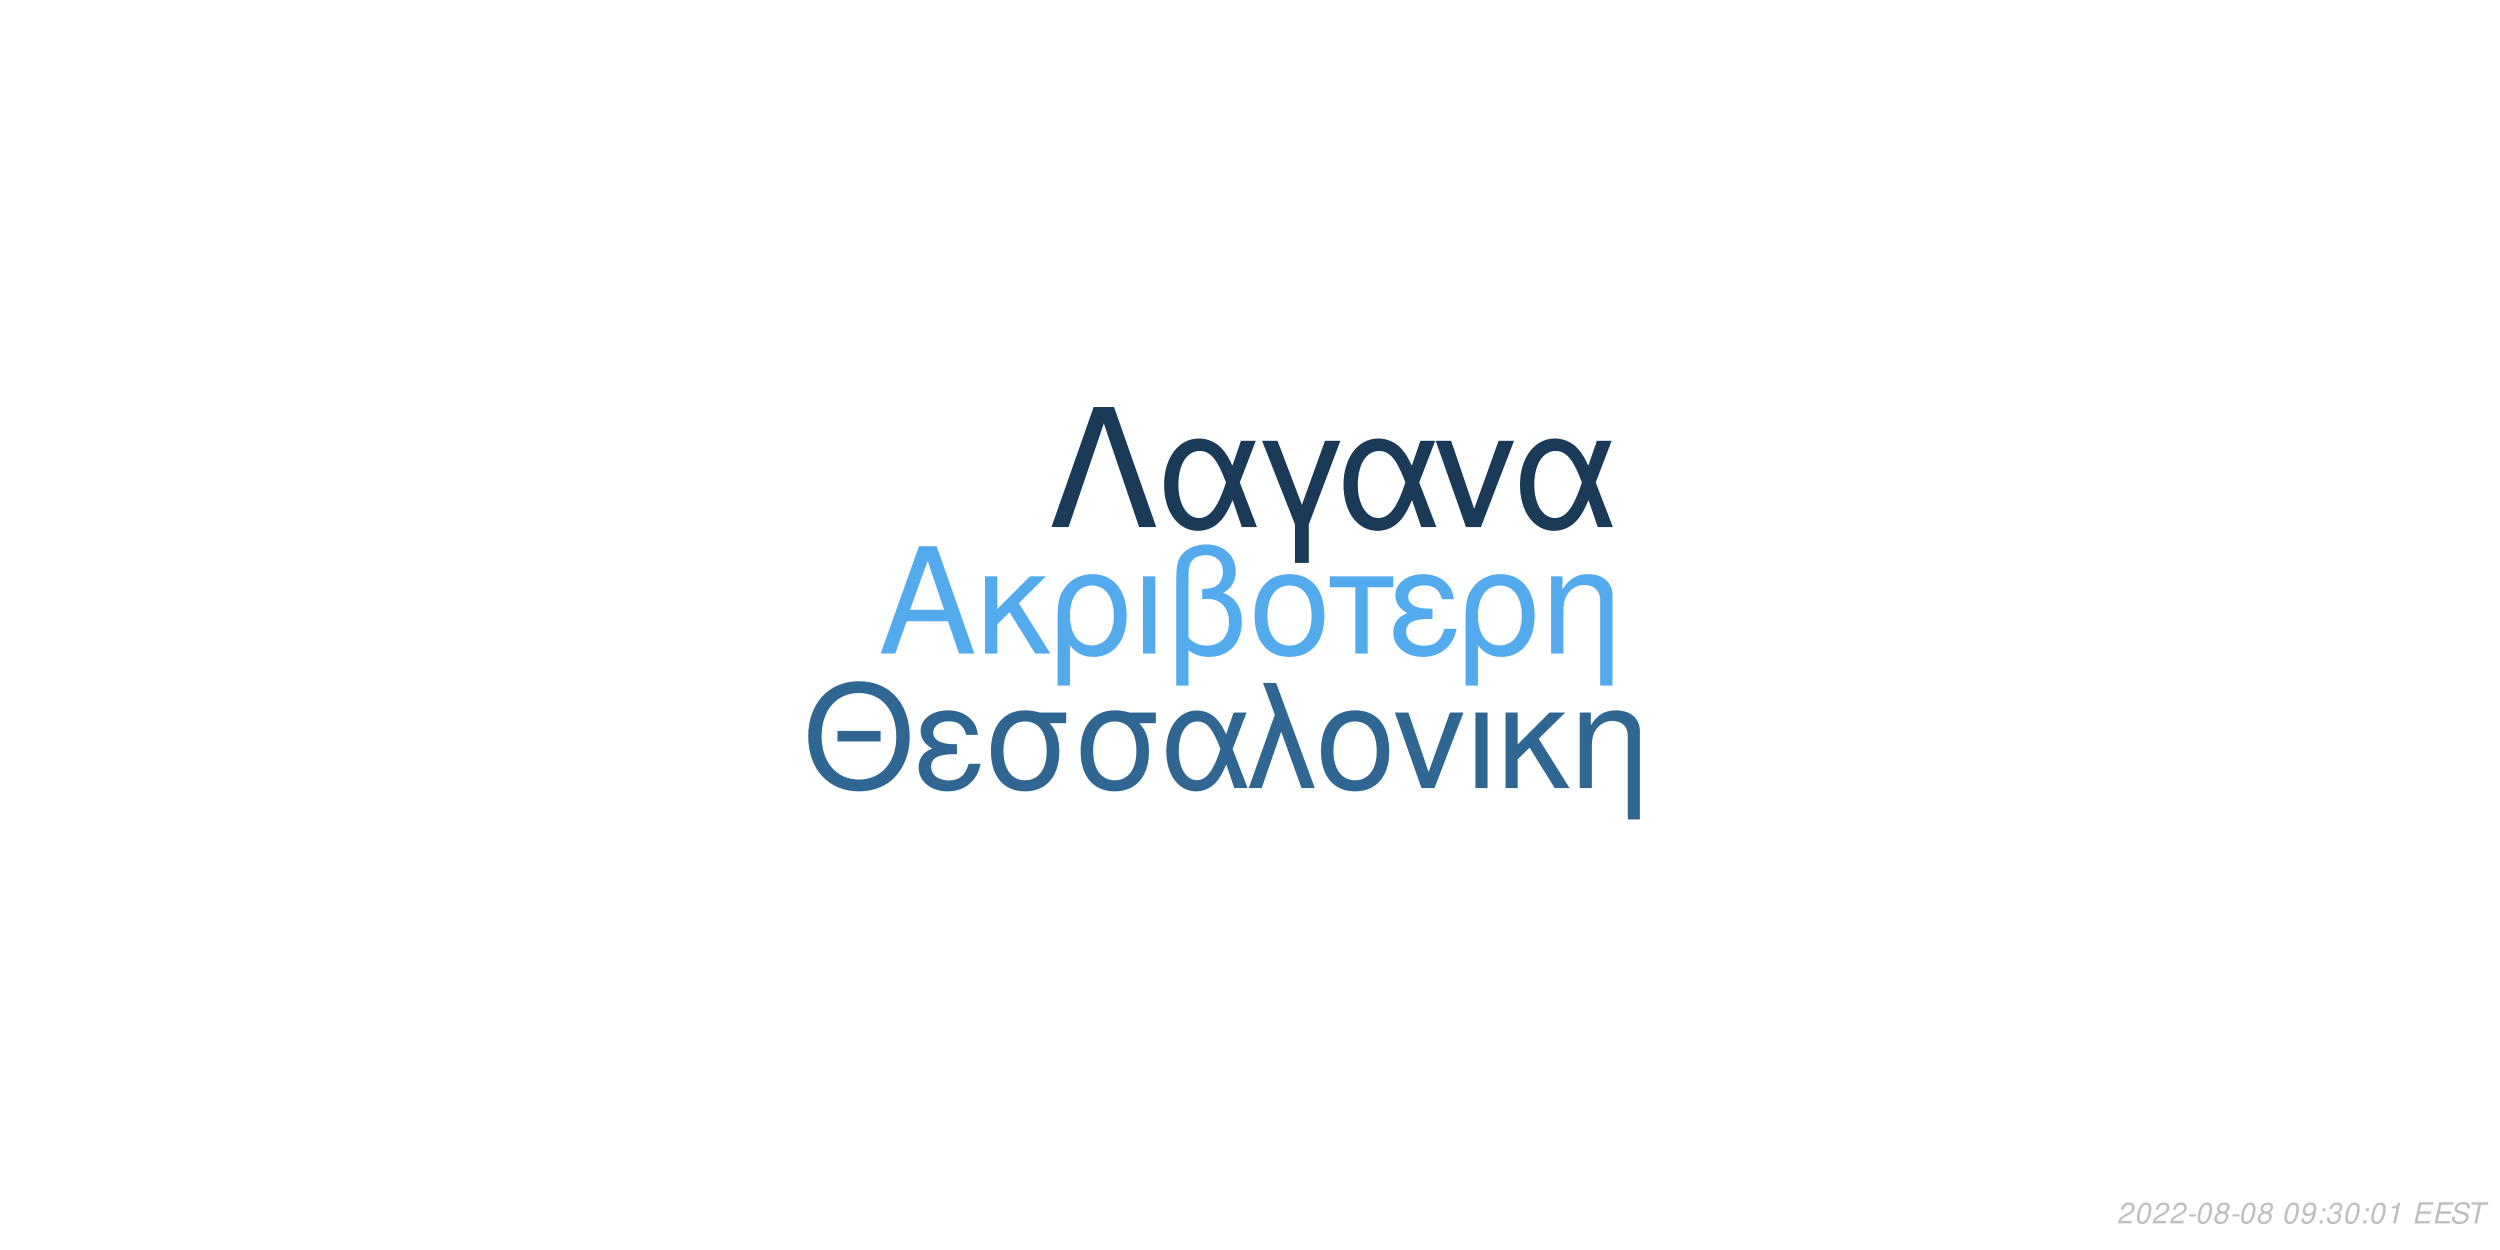
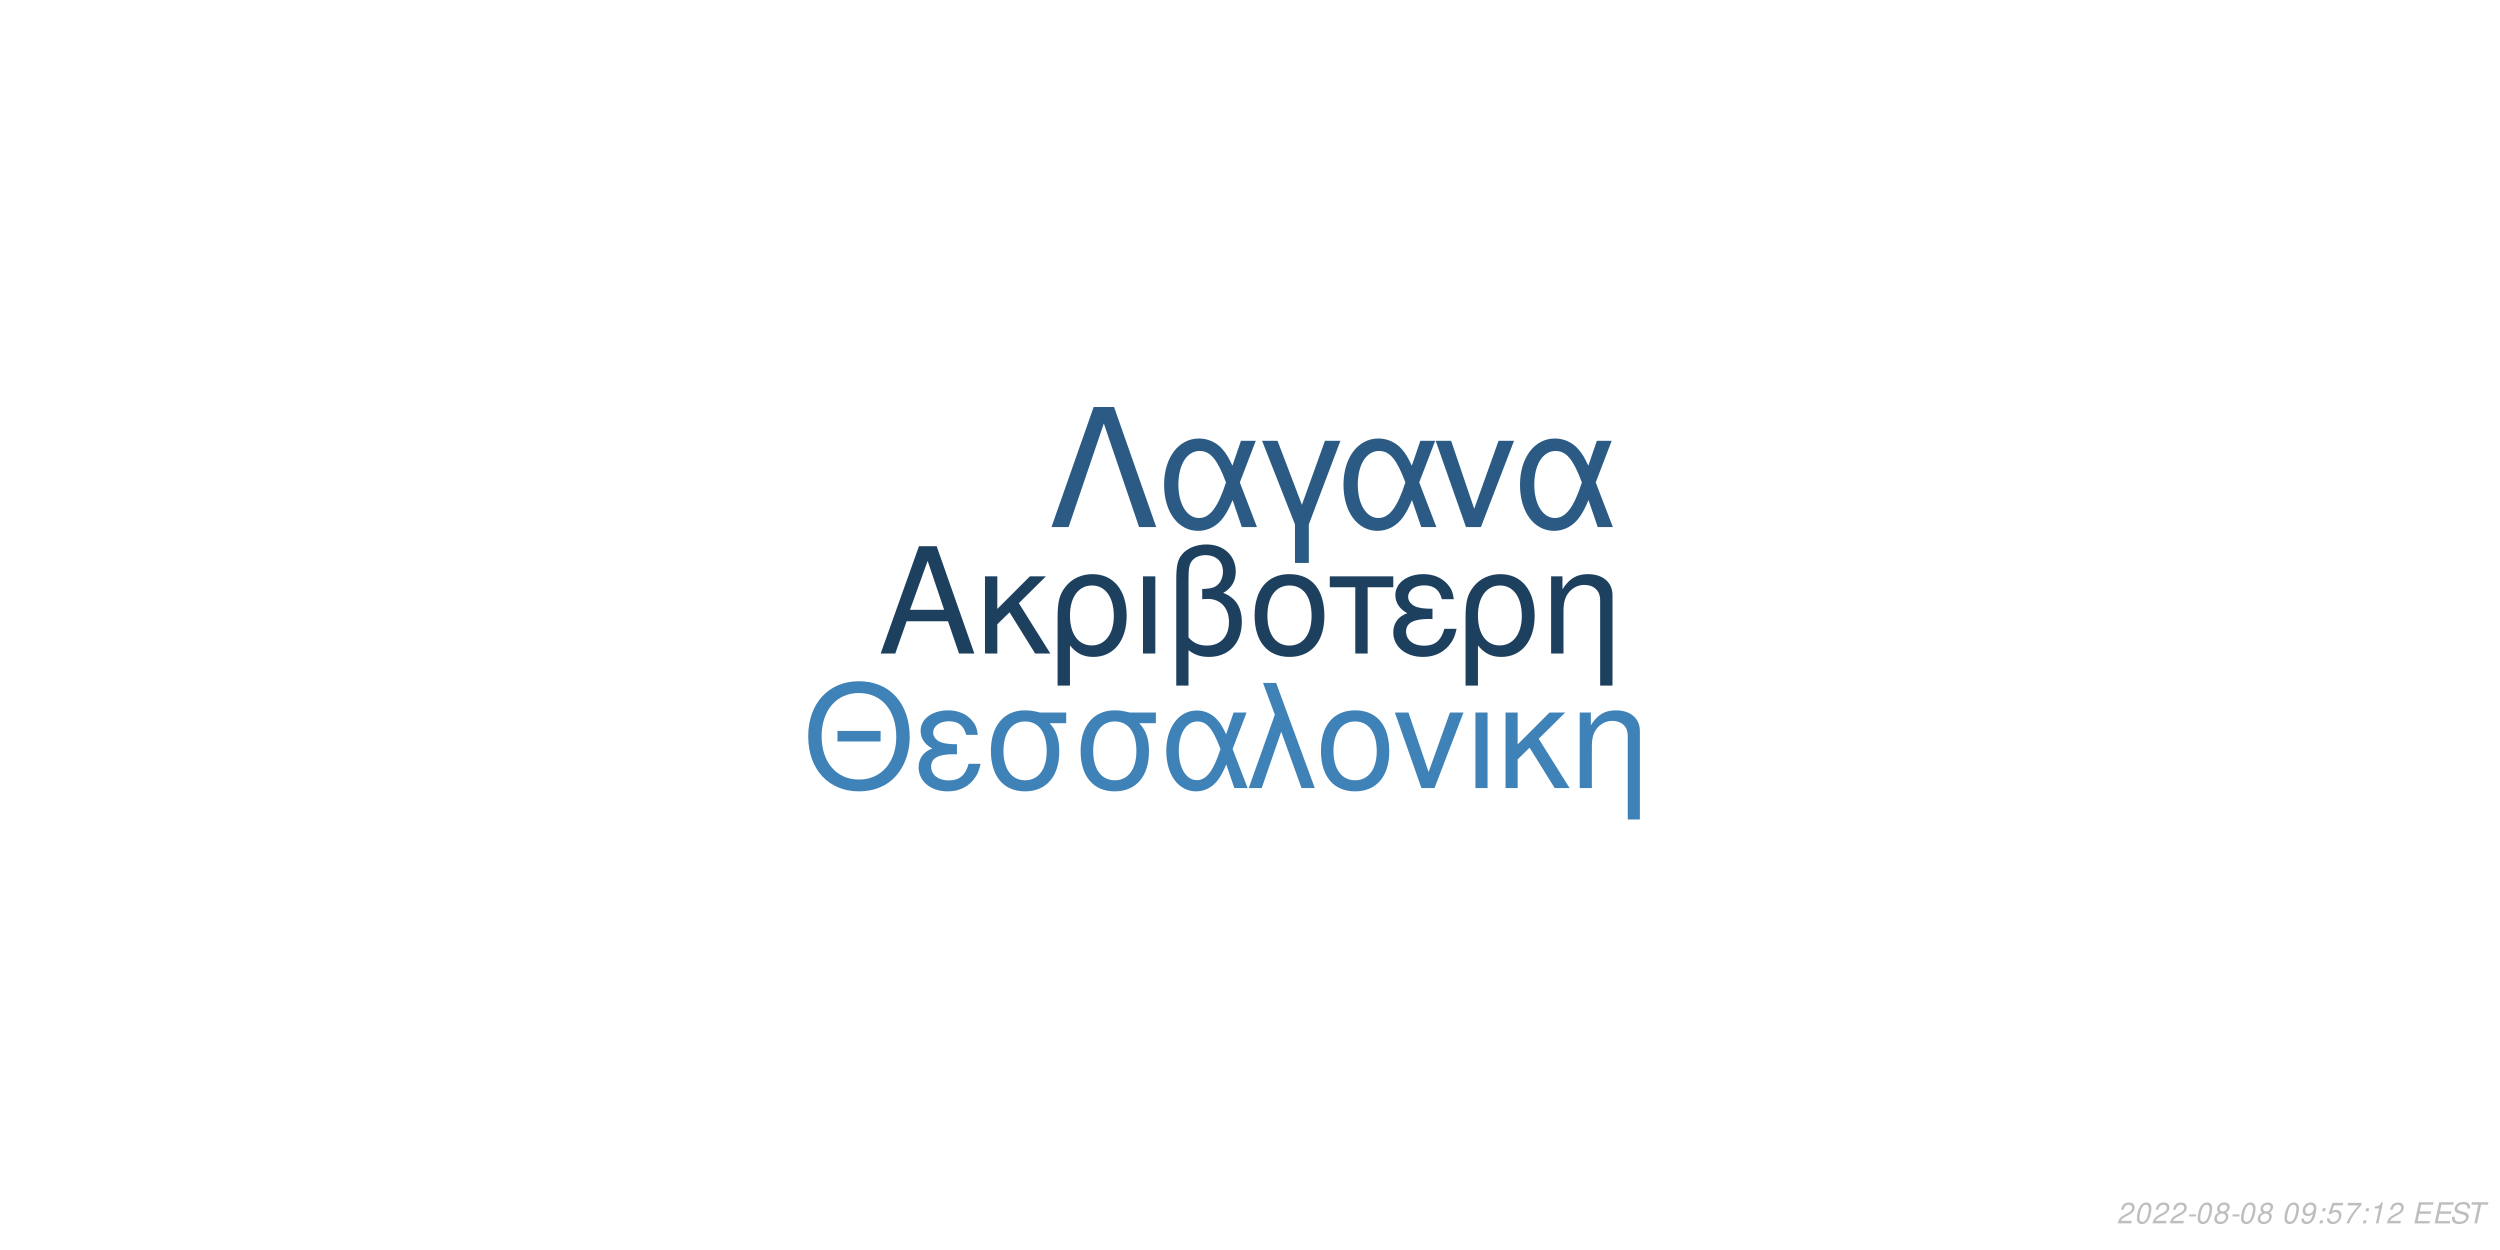
<svg xmlns="http://www.w3.org/2000/svg" xmlns:xlink="http://www.w3.org/1999/xlink" width="864pt" height="432pt" viewBox="0 0 864 432" version="1.1">
  <defs>
    <g>
      <symbol overflow="visible" id="glyph0-0">
        <path style="stroke:none;" d="" />
      </symbol>
      <symbol overflow="visible" id="glyph0-1">
        <path style="stroke:none;" d="M 24.125 -11.141 L 27.938 0 L 33.234 0 L 20.203 -37.094 L 14.094 -37.094 L 0.859 0 L 5.906 0 L 9.828 -11.141 Z M 22.797 -15.109 L 11 -15.109 L 17.094 -32.016 Z M 22.797 -15.109 " />
      </symbol>
      <symbol overflow="visible" id="glyph0-2">
        <path style="stroke:none;" d="M 7.172 -15.422 L 7.172 -26.672 L 2.906 -26.672 L 2.906 0 L 7.172 0 L 7.172 -10.125 L 11.406 -14.25 L 20.25 0 L 25.5 0 L 14.609 -17.406 L 23.969 -26.672 L 18.422 -26.672 Z M 7.172 -15.422 " />
      </symbol>
      <symbol overflow="visible" id="glyph0-3">
        <path style="stroke:none;" d="M 3 11.094 L 7.281 11.094 L 7.281 -2.797 C 9.516 -0.047 11.953 1.172 15.375 1.172 C 22.344 1.172 26.875 -4.422 26.875 -13.031 C 26.875 -21.891 22.297 -27.438 15.062 -27.438 C 11.297 -27.438 7.984 -25.906 5.797 -23.156 C 3.672 -20.516 3 -17.969 3 -12.359 Z M 14.906 -23.516 C 19.547 -23.516 22.438 -19.438 22.438 -12.922 C 22.438 -6.812 19.391 -2.797 14.812 -2.797 C 10.172 -2.797 7.281 -6.766 7.281 -13.125 C 7.281 -19.484 10.234 -23.516 14.906 -23.516 Z M 14.906 -23.516 " />
      </symbol>
      <symbol overflow="visible" id="glyph0-4">
        <path style="stroke:none;" d="M 3.516 0 L 7.781 0 L 7.781 -26.672 L 3.516 -26.672 Z M 3.516 0 " />
      </symbol>
      <symbol overflow="visible" id="glyph0-5">
        <path style="stroke:none;" d="M 4.016 11.094 L 8.25 11.094 L 8.25 -1.172 C 10.172 0.406 12.422 1.172 15.312 1.172 C 22.188 1.172 26.672 -3.609 26.672 -10.891 C 26.672 -15.984 24.578 -19.234 20.25 -20.969 C 23.109 -22.547 24.578 -25.031 24.578 -28.344 C 24.578 -33.844 20.406 -37.703 14.453 -37.703 C 10.938 -37.703 7.734 -36.391 6 -34.25 C 4.484 -32.422 4.016 -30.328 4.016 -25.391 Z M 8.25 -25.656 C 8.25 -29.359 8.5 -30.844 9.469 -32.062 C 10.375 -33.281 12.156 -34 14.094 -34 C 17.812 -34 20.156 -31.812 20.156 -28.297 C 20.156 -25.953 18.984 -23.812 17.297 -23.047 C 16.281 -22.547 15.469 -22.438 12.984 -22.297 L 12.984 -18.781 C 13.734 -18.828 14.344 -18.875 14.969 -18.875 C 19.344 -18.875 22.234 -15.719 22.234 -10.891 C 22.234 -5.906 19.281 -2.75 14.656 -2.75 C 11.953 -2.75 9.922 -3.609 8.25 -5.594 Z M 8.25 -25.656 " />
      </symbol>
      <symbol overflow="visible" id="glyph0-6">
        <path style="stroke:none;" d="M 14.094 -27.438 C 6.562 -27.438 2.094 -22.094 2.094 -13.125 C 2.094 -4.125 6.562 1.172 14.141 1.172 C 21.672 1.172 26.203 -4.172 26.203 -12.922 C 26.203 -22.188 21.828 -27.438 14.094 -27.438 Z M 14.141 -23.516 C 18.938 -23.516 21.781 -19.594 21.781 -12.984 C 21.781 -6.672 18.828 -2.75 14.141 -2.75 C 9.422 -2.75 6.516 -6.672 6.516 -13.125 C 6.516 -19.594 9.422 -23.516 14.141 -23.516 Z M 14.141 -23.516 " />
      </symbol>
      <symbol overflow="visible" id="glyph0-7">
        <path style="stroke:none;" d="M 7.891 0 L 12.156 0 L 12.156 -22.906 L 21.016 -22.906 L 21.016 -26.672 L -0.922 -26.672 L -0.922 -22.906 L 7.891 -22.906 Z M 7.891 0 " />
      </symbol>
      <symbol overflow="visible" id="glyph0-8">
        <path style="stroke:none;" d="M 14.562 -15.469 C 11.344 -15.469 9.562 -15.781 8.297 -16.438 C 6.922 -17.203 6.156 -18.328 6.156 -19.547 C 6.156 -21.891 8.453 -23.562 11.656 -23.562 C 15.062 -23.562 16.953 -22.094 17.812 -18.781 L 21.938 -18.781 C 21.578 -21.266 21.062 -22.5 19.797 -23.922 C 17.812 -26.203 14.906 -27.438 11.453 -27.438 C 5.797 -27.438 1.734 -24.375 1.734 -20.203 C 1.734 -17.609 3.156 -15.375 5.859 -13.938 C 2.797 -12.875 1.016 -10.484 1.016 -7.328 C 1.016 -2.391 5.297 1.172 11.25 1.172 C 14.969 1.172 17.906 -0.109 20.156 -2.641 C 21.578 -4.328 22.297 -5.797 22.906 -8.547 L 18.672 -8.547 C 17.5 -4.422 15.422 -2.703 11.609 -2.703 C 7.938 -2.703 5.438 -4.688 5.438 -7.578 C 5.438 -10.578 7.938 -11.953 13.484 -11.953 C 13.641 -11.953 14.094 -11.953 14.562 -11.906 Z M 14.562 -15.469 " />
      </symbol>
      <symbol overflow="visible" id="glyph0-9">
        <path style="stroke:none;" d="M 3.562 -26.672 L 3.562 0 L 7.844 0 L 7.844 -14.703 C 7.844 -17.906 8.5 -19.891 10.031 -21.531 C 11.406 -22.953 13.188 -23.719 15.062 -23.719 C 18.375 -23.719 20.516 -21.672 20.516 -18.469 L 20.516 11.094 L 24.781 11.094 L 24.781 -20.156 C 24.781 -24.578 21.469 -27.438 16.328 -27.438 C 12.359 -27.438 9.828 -25.906 7.484 -22.188 L 7.484 -26.672 Z M 3.562 -26.672 " />
      </symbol>
      <symbol overflow="visible" id="glyph1-0">
        <path style="stroke:none;" d="" />
      </symbol>
      <symbol overflow="visible" id="glyph1-1">
        <path style="stroke:none;" d="M 26.859 -19.734 L 11.953 -19.734 L 11.953 -16.094 L 26.859 -16.094 Z M 19.328 -36.922 C 8.922 -36.922 1.844 -29.25 1.844 -17.891 C 1.844 -6.484 8.875 1.141 19.391 1.141 C 23.812 1.141 27.703 -0.203 30.641 -2.688 C 34.578 -6.031 36.922 -11.656 36.922 -17.594 C 36.922 -29.297 30 -36.922 19.328 -36.922 Z M 19.328 -32.844 C 27.203 -32.844 32.281 -26.906 32.281 -17.688 C 32.281 -8.922 27.062 -2.938 19.391 -2.938 C 11.609 -2.938 6.484 -8.922 6.484 -17.891 C 6.484 -26.859 11.609 -32.844 19.328 -32.844 Z M 19.328 -32.844 " />
      </symbol>
      <symbol overflow="visible" id="glyph1-2">
        <path style="stroke:none;" d="M 14.25 -15.141 C 11.109 -15.141 9.375 -15.453 8.125 -16.094 C 6.781 -16.844 6.031 -17.938 6.031 -19.141 C 6.031 -21.422 8.266 -23.078 11.406 -23.078 C 14.75 -23.078 16.594 -21.625 17.438 -18.391 L 21.469 -18.391 C 21.125 -20.828 20.625 -22.031 19.391 -23.422 C 17.438 -25.656 14.594 -26.859 11.219 -26.859 C 5.688 -26.859 1.688 -23.875 1.688 -19.781 C 1.688 -17.234 3.094 -15.047 5.734 -13.656 C 2.734 -12.609 1 -10.266 1 -7.172 C 1 -2.344 5.188 1.141 11.016 1.141 C 14.656 1.141 17.547 -0.094 19.734 -2.594 C 21.125 -4.234 21.828 -5.688 22.422 -8.375 L 18.281 -8.375 C 17.141 -4.328 15.094 -2.641 11.359 -2.641 C 7.766 -2.641 5.328 -4.578 5.328 -7.422 C 5.328 -10.359 7.766 -11.703 13.203 -11.703 C 13.359 -11.703 13.797 -11.703 14.25 -11.656 Z M 14.25 -15.141 " />
      </symbol>
      <symbol overflow="visible" id="glyph1-3">
        <path style="stroke:none;" d="M 29 -26.109 L 19.938 -26.109 C 17.594 -26.703 16.438 -26.859 14.703 -26.859 C 7.469 -26.859 2.984 -21.469 2.984 -12.859 C 2.984 -4.031 7.375 1.141 14.797 1.141 C 22.172 1.141 26.609 -4.078 26.609 -12.656 C 26.609 -17.047 25.656 -19.828 23.266 -22.422 L 29 -22.422 Z M 14.797 -23.016 C 19.531 -23.016 22.266 -19.234 22.266 -12.75 C 22.266 -6.531 19.438 -2.688 14.797 -2.688 C 10.172 -2.688 7.328 -6.531 7.328 -12.859 C 7.328 -19.188 10.172 -23.016 14.797 -23.016 Z M 14.797 -23.016 " />
      </symbol>
      <symbol overflow="visible" id="glyph1-4">
        <path style="stroke:none;" d="M 29.344 -26.109 L 24.859 -26.109 L 22.266 -18.578 C 21.125 -21.031 20.484 -22.125 19.328 -23.469 C 17.547 -25.609 14.906 -26.812 12.156 -26.812 C 5.984 -26.812 1.594 -20.984 1.594 -12.812 C 1.594 -4.578 5.828 1.141 11.906 1.141 C 14.953 1.141 17.734 -0.344 19.625 -3.047 C 20.672 -4.531 21.281 -5.688 22.328 -8.172 L 25.109 0 L 29.703 0 L 24.516 -13.5 Z M 20.328 -13.5 C 17.891 -5.922 15.453 -2.734 12.156 -2.734 C 8.516 -2.734 5.922 -6.922 5.922 -12.812 C 5.922 -18.938 8.516 -23.016 12.359 -23.016 C 15.594 -23.016 17.688 -20.531 20.328 -13.5 Z M 20.328 -13.5 " />
      </symbol>
      <symbol overflow="visible" id="glyph1-5">
        <path style="stroke:none;" d="M 1.094 0 L 5.578 0 L 12.312 -19.484 L 19.328 0 L 23.922 0 L 10.562 -36.328 L 6.031 -36.328 L 10.109 -25.359 Z M 1.094 0 " />
      </symbol>
      <symbol overflow="visible" id="glyph1-6">
        <path style="stroke:none;" d="M 13.797 -26.859 C 6.422 -26.859 2.047 -21.625 2.047 -12.859 C 2.047 -4.031 6.422 1.141 13.859 1.141 C 21.234 1.141 25.656 -4.078 25.656 -12.656 C 25.656 -21.719 21.375 -26.859 13.797 -26.859 Z M 13.859 -23.016 C 18.531 -23.016 21.328 -19.188 21.328 -12.703 C 21.328 -6.531 18.438 -2.688 13.859 -2.688 C 9.219 -2.688 6.375 -6.531 6.375 -12.859 C 6.375 -19.188 9.219 -23.016 13.859 -23.016 Z M 13.859 -23.016 " />
      </symbol>
      <symbol overflow="visible" id="glyph1-7">
        <path style="stroke:none;" d="M 14.297 0 L 24.312 -26.109 L 19.625 -26.109 L 12.25 -5.531 L 5.281 -26.109 L 0.594 -26.109 L 9.766 0 Z M 14.297 0 " />
      </symbol>
      <symbol overflow="visible" id="glyph1-8">
        <path style="stroke:none;" d="M 3.438 0 L 7.625 0 L 7.625 -26.109 L 3.438 -26.109 Z M 3.438 0 " />
      </symbol>
      <symbol overflow="visible" id="glyph1-9">
        <path style="stroke:none;" d="M 7.031 -15.094 L 7.031 -26.109 L 2.844 -26.109 L 2.844 0 L 7.031 0 L 7.031 -9.922 L 11.156 -13.953 L 19.828 0 L 24.969 0 L 14.297 -17.047 L 23.469 -26.109 L 18.031 -26.109 Z M 7.031 -15.094 " />
      </symbol>
      <symbol overflow="visible" id="glyph1-10">
        <path style="stroke:none;" d="M 3.484 -26.109 L 3.484 0 L 7.672 0 L 7.672 -14.406 C 7.672 -17.547 8.328 -19.484 9.812 -21.078 C 11.156 -22.469 12.906 -23.219 14.75 -23.219 C 17.984 -23.219 20.078 -21.234 20.078 -18.094 L 20.078 10.859 L 24.266 10.859 L 24.266 -19.734 C 24.266 -24.062 21.031 -26.859 16 -26.859 C 12.109 -26.859 9.609 -25.359 7.328 -21.719 L 7.328 -26.109 Z M 3.484 -26.109 " />
      </symbol>
      <symbol overflow="visible" id="glyph2-0">
        <path style="stroke:none;" d="" />
      </symbol>
      <symbol overflow="visible" id="glyph2-1">
        <path style="stroke:none;" d="M 22.531 -41.484 L 15.484 -41.484 L 0.906 0 L 6.828 0 L 19 -35.797 L 31.188 0 L 37.109 0 Z M 22.531 -41.484 " />
      </symbol>
      <symbol overflow="visible" id="glyph2-2">
        <path style="stroke:none;" d="M 33.516 -29.812 L 28.391 -29.812 L 25.438 -21.219 C 24.125 -24.016 23.391 -25.266 22.078 -26.797 C 20.031 -29.25 17.016 -30.609 13.891 -30.609 C 6.828 -30.609 1.828 -23.953 1.828 -14.625 C 1.828 -5.234 6.656 1.312 13.594 1.312 C 17.078 1.312 20.266 -0.391 22.422 -3.469 C 23.609 -5.172 24.297 -6.484 25.5 -9.328 L 28.688 0 L 33.922 0 L 28 -15.422 Z M 23.219 -15.422 C 20.422 -6.766 17.641 -3.125 13.891 -3.125 C 9.734 -3.125 6.766 -7.906 6.766 -14.625 C 6.766 -21.625 9.734 -26.297 14.109 -26.297 C 17.812 -26.297 20.203 -23.453 23.219 -15.422 Z M 23.219 -15.422 " />
      </symbol>
      <symbol overflow="visible" id="glyph2-3">
        <path style="stroke:none;" d="M 12.062 12.406 L 16.844 12.406 L 16.844 -0.906 L 27.766 -29.812 L 22.422 -29.812 L 14.453 -7.688 L 6.031 -29.812 L 0.688 -29.812 L 12.062 -0.906 Z M 12.062 12.406 " />
      </symbol>
      <symbol overflow="visible" id="glyph2-4">
        <path style="stroke:none;" d="M 16.328 0 L 27.766 -29.812 L 22.422 -29.812 L 14 -6.312 L 6.031 -29.812 L 0.688 -29.812 L 11.156 0 Z M 16.328 0 " />
      </symbol>
      <symbol overflow="visible" id="glyph3-0">
        <path style="stroke:none;" d="" />
      </symbol>
      <symbol overflow="visible" id="glyph3-1">
        <path style="stroke:none;" d="M 5.234 -0.875 L 1.469 -0.875 C 1.641 -1.375 2.203 -1.891 3.109 -2.344 L 4.234 -2.938 C 5.562 -3.625 6.219 -4.469 6.219 -5.484 C 6.219 -5.938 6.062 -6.359 5.797 -6.656 C 5.469 -7.047 4.984 -7.234 4.312 -7.234 C 2.766 -7.234 1.891 -6.453 1.484 -4.734 L 2.375 -4.734 C 2.484 -5.188 2.609 -5.484 2.797 -5.75 C 3.094 -6.203 3.609 -6.453 4.188 -6.453 C 4.891 -6.453 5.344 -6.031 5.344 -5.375 C 5.344 -4.703 4.859 -4.094 4.016 -3.656 L 2.984 -3.125 C 1.234 -2.188 0.797 -1.656 0.344 -0.016 L 5.047 -0.016 Z M 5.234 -0.875 " />
      </symbol>
      <symbol overflow="visible" id="glyph3-2">
        <path style="stroke:none;" d="M 4.203 -7.234 C 3.375 -7.234 2.688 -6.812 2.125 -5.984 C 1.484 -5.047 0.984 -3.188 0.984 -1.734 C 0.984 -1.109 1.172 -0.562 1.484 -0.266 C 1.797 0.047 2.281 0.234 2.766 0.234 C 3.625 0.234 4.281 -0.156 4.859 -1.016 C 5.516 -1.953 6 -3.797 6 -5.266 C 6 -6.5 5.328 -7.234 4.203 -7.234 Z M 4.094 -6.453 C 4.734 -6.453 5.125 -5.984 5.125 -5.156 C 5.125 -4.203 4.781 -2.625 4.406 -1.812 C 3.984 -0.938 3.516 -0.547 2.875 -0.547 C 2.25 -0.547 1.875 -1.031 1.875 -1.828 C 1.875 -2.797 2.203 -4.344 2.594 -5.203 C 2.984 -6.047 3.453 -6.453 4.094 -6.453 Z M 4.094 -6.453 " />
      </symbol>
      <symbol overflow="visible" id="glyph3-3">
        <path style="stroke:none;" d="M 3.516 -3.125 L 1.125 -3.125 L 0.969 -2.406 L 3.359 -2.406 Z M 3.516 -3.125 " />
      </symbol>
      <symbol overflow="visible" id="glyph3-4">
        <path style="stroke:none;" d="M 4.766 -3.797 C 5.078 -3.969 5.234 -4.078 5.438 -4.234 C 5.812 -4.594 6.062 -5.172 6.062 -5.734 C 6.062 -6.625 5.344 -7.234 4.266 -7.234 C 2.812 -7.234 1.703 -6.219 1.703 -4.875 C 1.703 -4.406 1.875 -4.125 2.359 -3.812 C 1.297 -3.312 0.75 -2.516 0.75 -1.469 C 0.75 -0.438 1.547 0.234 2.812 0.234 C 3.656 0.234 4.359 -0.094 4.938 -0.734 C 5.359 -1.234 5.609 -1.859 5.609 -2.438 C 5.609 -3.047 5.312 -3.516 4.766 -3.797 Z M 4.109 -6.453 C 4.797 -6.453 5.188 -6.125 5.188 -5.578 C 5.188 -5.266 5.062 -4.922 4.859 -4.672 C 4.562 -4.312 4.188 -4.156 3.656 -4.156 C 2.984 -4.156 2.594 -4.453 2.594 -4.984 C 2.594 -5.859 3.203 -6.453 4.109 -6.453 Z M 3.453 -3.406 C 4.234 -3.406 4.734 -2.984 4.734 -2.312 C 4.734 -1.312 3.922 -0.547 2.875 -0.547 C 2.125 -0.547 1.625 -0.969 1.625 -1.625 C 1.625 -2.609 2.438 -3.406 3.453 -3.406 Z M 3.453 -3.406 " />
      </symbol>
      <symbol overflow="visible" id="glyph3-5">
        <path style="stroke:none;" d="" />
      </symbol>
      <symbol overflow="visible" id="glyph3-6">
        <path style="stroke:none;" d="M 0.844 -1.656 C 0.844 -1.547 0.844 -1.438 0.844 -1.375 C 0.844 -0.406 1.531 0.234 2.578 0.234 C 3.203 0.234 3.766 0.016 4.297 -0.438 C 4.938 -1 5.312 -1.656 5.594 -2.719 C 5.844 -3.672 6.016 -4.766 6.016 -5.375 C 6.016 -5.844 5.844 -6.328 5.547 -6.656 C 5.203 -7.031 4.703 -7.234 4.062 -7.234 C 2.516 -7.234 1.297 -5.938 1.297 -4.266 C 1.297 -3.203 1.984 -2.547 3.047 -2.547 C 3.484 -2.547 3.953 -2.672 4.281 -2.891 C 4.406 -2.984 4.547 -3.078 4.828 -3.344 C 4.438 -1.484 3.703 -0.547 2.703 -0.547 C 2.109 -0.547 1.719 -0.938 1.719 -1.547 L 1.719 -1.656 Z M 3.953 -6.453 C 4.625 -6.453 5.141 -5.953 5.141 -5.281 C 5.141 -4.188 4.312 -3.312 3.297 -3.312 C 2.594 -3.312 2.172 -3.734 2.172 -4.453 C 2.172 -5.562 2.984 -6.453 3.953 -6.453 Z M 3.953 -6.453 " />
      </symbol>
      <symbol overflow="visible" id="glyph3-7">
        <path style="stroke:none;" d="M 2.359 -1.031 L 1.312 -1.031 L 1.094 0 L 2.141 0 Z M 3.266 -5.234 L 2.219 -5.234 L 2 -4.203 L 3.047 -4.203 Z M 3.266 -5.234 " />
      </symbol>
      <symbol overflow="visible" id="glyph3-8">
-         <path style="stroke:none;" d="M 2.922 -3.312 C 3.125 -3.344 3.234 -3.344 3.375 -3.344 C 4.203 -3.344 4.688 -3 4.688 -2.406 C 4.688 -1.312 3.906 -0.547 2.781 -0.547 C 2.047 -0.547 1.594 -0.938 1.594 -1.562 C 1.594 -1.719 1.609 -1.844 1.656 -2.094 L 0.766 -2.094 C 0.734 -1.797 0.719 -1.641 0.719 -1.469 C 0.719 -0.375 1.406 0.234 2.641 0.234 C 3.547 0.234 4.297 -0.078 4.812 -0.656 C 5.266 -1.156 5.562 -1.875 5.562 -2.547 C 5.562 -3.125 5.344 -3.453 4.797 -3.734 C 5.641 -4.234 6.016 -4.844 6.016 -5.734 C 6.016 -6.656 5.312 -7.234 4.203 -7.234 C 3.375 -7.234 2.672 -6.938 2.188 -6.375 C 1.891 -6.031 1.703 -5.641 1.516 -4.906 L 2.391 -4.906 C 2.5 -5.359 2.594 -5.594 2.734 -5.812 C 3.047 -6.234 3.516 -6.453 4.078 -6.453 C 4.734 -6.453 5.141 -6.125 5.141 -5.578 C 5.141 -5.188 5.016 -4.797 4.797 -4.547 C 4.516 -4.234 4 -4.062 3.266 -4.062 L 3.078 -4.062 Z M 2.922 -3.312 " />
+         <path style="stroke:none;" d="M 6.297 -7.094 L 2.594 -7.094 L 1.234 -3.234 L 2.047 -3.234 C 2.656 -3.766 2.938 -3.906 3.531 -3.906 C 4.328 -3.906 4.797 -3.453 4.797 -2.688 C 4.797 -1.438 3.969 -0.547 2.828 -0.547 C 2.031 -0.547 1.609 -0.938 1.578 -1.734 L 0.703 -1.734 L 0.703 -1.516 C 0.703 -0.938 0.844 -0.547 1.188 -0.266 C 1.562 0.062 2.078 0.234 2.703 0.234 C 3.656 0.234 4.391 -0.156 4.984 -0.922 C 5.422 -1.5 5.672 -2.234 5.672 -2.953 C 5.672 -4 4.938 -4.672 3.812 -4.672 C 3.328 -4.672 2.906 -4.547 2.406 -4.234 L 3.109 -6.219 L 6.109 -6.219 Z M 6.297 -7.094 " />
      </symbol>
      <symbol overflow="visible" id="glyph3-9">
+         <path style="stroke:none;" d="M 6.703 -7.094 L 1.953 -7.094 L 1.766 -6.219 L 5.594 -6.219 C 3.344 -3.688 2.266 -2.109 1.375 0 L 2.344 0 C 3.031 -1.906 4.828 -4.594 6.547 -6.281 Z M 6.703 -7.094 " />
+       </symbol>
+       <symbol overflow="visible" id="glyph3-10">
        <path style="stroke:none;" d="M 3.703 -5.188 L 2.594 0 L 3.469 0 L 5.016 -7.234 L 4.438 -7.234 C 3.906 -6.156 3.688 -6.016 2.234 -5.812 L 2.109 -5.188 Z M 3.703 -5.188 " />
      </symbol>
-       <symbol overflow="visible" id="glyph3-10">
+       <symbol overflow="visible" id="glyph3-11">
        <path style="stroke:none;" d="M 2.547 -3.312 L 6.5 -3.312 L 6.688 -4.141 L 2.719 -4.141 L 3.219 -6.469 L 7.344 -6.469 L 7.516 -7.297 L 2.453 -7.297 L 0.906 0 L 6.125 0 L 6.297 -0.812 L 2.016 -0.812 Z M 2.547 -3.312 " />
      </symbol>
-       <symbol overflow="visible" id="glyph3-11">
+       <symbol overflow="visible" id="glyph3-12">
        <path style="stroke:none;" d="M 7.062 -5.156 C 7.125 -5.438 7.141 -5.562 7.141 -5.703 C 7.141 -6.156 6.938 -6.594 6.594 -6.891 C 6.188 -7.25 5.656 -7.406 4.875 -7.406 C 3.844 -7.406 3.047 -7.125 2.5 -6.562 C 2.094 -6.141 1.781 -5.438 1.781 -4.922 C 1.781 -4.297 2.219 -3.766 2.891 -3.562 L 4.594 -3.094 C 5.406 -2.859 5.734 -2.578 5.734 -2.094 C 5.734 -1.781 5.547 -1.406 5.266 -1.141 C 4.844 -0.766 4.266 -0.578 3.453 -0.578 C 2.328 -0.578 1.812 -0.984 1.812 -1.906 C 1.812 -2.047 1.812 -2.125 1.844 -2.312 L 0.984 -2.312 C 0.906 -2.062 0.891 -1.906 0.891 -1.688 C 0.891 -0.484 1.797 0.234 3.297 0.234 C 4.359 0.234 5.234 -0.062 5.812 -0.609 C 6.344 -1.078 6.688 -1.797 6.688 -2.375 C 6.688 -2.641 6.609 -2.906 6.453 -3.156 C 6.234 -3.5 5.938 -3.703 5.469 -3.828 L 3.75 -4.312 C 2.984 -4.547 2.734 -4.734 2.734 -5.188 C 2.734 -5.547 2.875 -5.844 3.188 -6.109 C 3.547 -6.438 4.031 -6.594 4.703 -6.594 C 5.266 -6.594 5.688 -6.484 5.906 -6.297 C 6.094 -6.125 6.219 -5.797 6.219 -5.516 C 6.219 -5.422 6.203 -5.344 6.188 -5.156 Z M 7.062 -5.156 " />
      </symbol>
-       <symbol overflow="visible" id="glyph3-12">
+       <symbol overflow="visible" id="glyph3-13">
        <path style="stroke:none;" d="M 4.938 -6.469 L 7.312 -6.469 L 7.484 -7.297 L 1.75 -7.297 L 1.578 -6.469 L 3.984 -6.469 L 2.609 0 L 3.547 0 Z M 4.938 -6.469 " />
      </symbol>
    </g>
  </defs>
  <g id="surface1">
    <rect x="0" y="0" width="864" height="432" style="fill:rgb(100%,100%,100%);fill-opacity:1;stroke:none;" />
-     <g style="fill:rgb(32.549%,67.059%,93.333%);fill-opacity:1;">
+     <g style="fill:rgb(11.765%,25.098%,37.255%);fill-opacity:1;">
      <use xlink:href="#glyph0-1" x="303.5" y="225.861" />
      <use xlink:href="#glyph0-2" x="337.5" y="225.861" />
      <use xlink:href="#glyph0-3" x="362.5" y="225.861" />
      <use xlink:href="#glyph0-4" x="391.5" y="225.861" />
      <use xlink:href="#glyph0-5" x="402.5" y="225.861" />
      <use xlink:href="#glyph0-6" x="431.5" y="225.861" />
      <use xlink:href="#glyph0-7" x="460.5" y="225.861" />
      <use xlink:href="#glyph0-8" x="480.5" y="225.861" />
      <use xlink:href="#glyph0-3" x="503.5" y="225.861" />
      <use xlink:href="#glyph0-9" x="532.5" y="225.861" />
    </g>
-     <g style="fill:rgb(18.824%,40%,57.255%);fill-opacity:1;">
+     <g style="fill:rgb(24.706%,50.98%,72.157%);fill-opacity:1;">
      <use xlink:href="#glyph1-1" x="277.473" y="272.354" />
      <use xlink:href="#glyph1-2" x="316.473" y="272.354" />
      <use xlink:href="#glyph1-3" x="339.473" y="272.354" />
      <use xlink:href="#glyph1-3" x="370.473" y="272.354" />
      <use xlink:href="#glyph1-4" x="401.473" y="272.354" />
      <use xlink:href="#glyph1-5" x="430.473" y="272.354" />
      <use xlink:href="#glyph1-6" x="454.473" y="272.354" />
      <use xlink:href="#glyph1-7" x="481.473" y="272.354" />
      <use xlink:href="#glyph1-8" x="506.473" y="272.354" />
      <use xlink:href="#glyph1-9" x="517.473" y="272.354" />
      <use xlink:href="#glyph1-10" x="542.473" y="272.354" />
    </g>
-     <g style="fill:rgb(10.588%,22.745%,34.118%);fill-opacity:1;">
+     <g style="fill:rgb(16.863%,35.686%,51.765%);fill-opacity:1;">
      <use xlink:href="#glyph2-1" x="362.484" y="182.152" />
      <use xlink:href="#glyph2-2" x="400.484" y="182.152" />
      <use xlink:href="#glyph2-3" x="435.484" y="182.152" />
      <use xlink:href="#glyph2-2" x="462.484" y="182.152" />
      <use xlink:href="#glyph2-4" x="495.484" y="182.152" />
      <use xlink:href="#glyph2-2" x="523.484" y="182.152" />
    </g>
    <g style="fill:rgb(74.51%,74.51%,74.51%);fill-opacity:1;">
      <use xlink:href="#glyph3-1" x="731.52" y="422.81" />
      <use xlink:href="#glyph3-2" x="737.52" y="422.81" />
      <use xlink:href="#glyph3-1" x="743.52" y="422.81" />
      <use xlink:href="#glyph3-1" x="749.52" y="422.81" />
      <use xlink:href="#glyph3-3" x="755.52" y="422.81" />
      <use xlink:href="#glyph3-2" x="758.52" y="422.81" />
      <use xlink:href="#glyph3-4" x="764.52" y="422.81" />
      <use xlink:href="#glyph3-3" x="770.52" y="422.81" />
      <use xlink:href="#glyph3-2" x="773.52" y="422.81" />
      <use xlink:href="#glyph3-4" x="779.52" y="422.81" />
      <use xlink:href="#glyph3-5" x="785.52" y="422.81" />
      <use xlink:href="#glyph3-2" x="788.52" y="422.81" />
      <use xlink:href="#glyph3-6" x="794.52" y="422.81" />
      <use xlink:href="#glyph3-7" x="800.52" y="422.81" />
      <use xlink:href="#glyph3-8" x="803.52" y="422.81" />
-       <use xlink:href="#glyph3-2" x="809.52" y="422.81" />
+       <use xlink:href="#glyph3-9" x="809.52" y="422.81" />
      <use xlink:href="#glyph3-7" x="815.52" y="422.81" />
-       <use xlink:href="#glyph3-2" x="818.52" y="422.81" />
-       <use xlink:href="#glyph3-9" x="824.52" y="422.81" />
+       <use xlink:href="#glyph3-10" x="818.52" y="422.81" />
+       <use xlink:href="#glyph3-1" x="824.52" y="422.81" />
      <use xlink:href="#glyph3-5" x="830.52" y="422.81" />
-       <use xlink:href="#glyph3-10" x="833.52" y="422.81" />
-       <use xlink:href="#glyph3-10" x="840.52" y="422.81" />
-       <use xlink:href="#glyph3-11" x="846.52" y="422.81" />
-       <use xlink:href="#glyph3-12" x="852.52" y="422.81" />
+       <use xlink:href="#glyph3-11" x="833.52" y="422.81" />
+       <use xlink:href="#glyph3-11" x="840.52" y="422.81" />
+       <use xlink:href="#glyph3-12" x="846.52" y="422.81" />
+       <use xlink:href="#glyph3-13" x="852.52" y="422.81" />
    </g>
  </g>
</svg>
